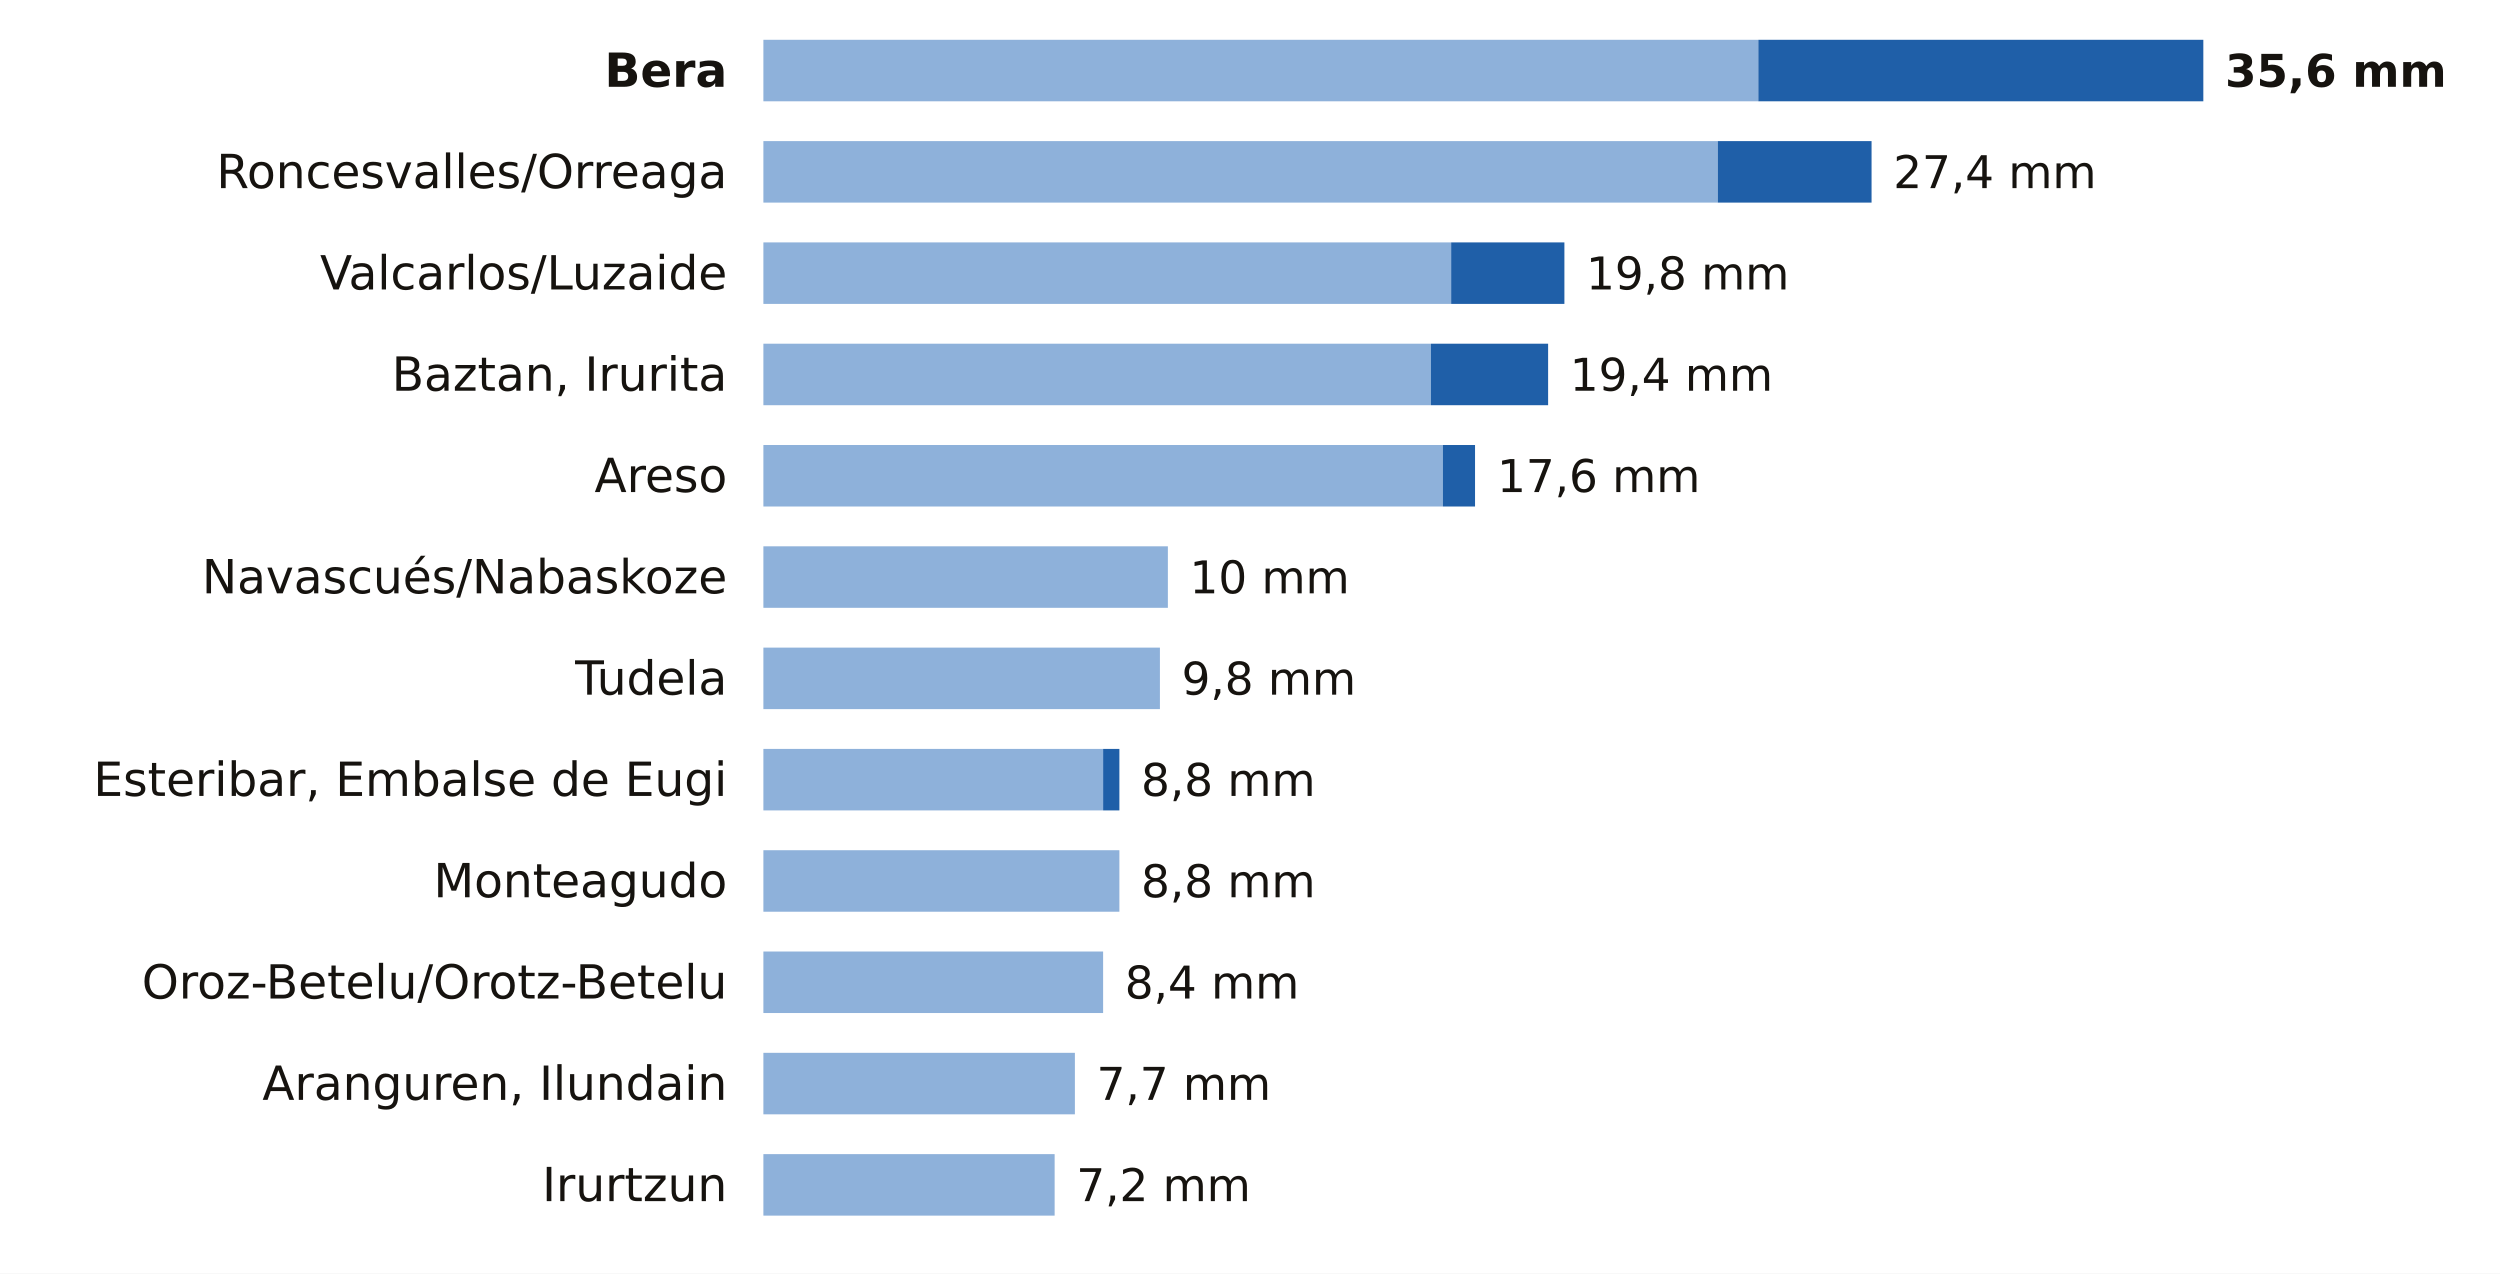
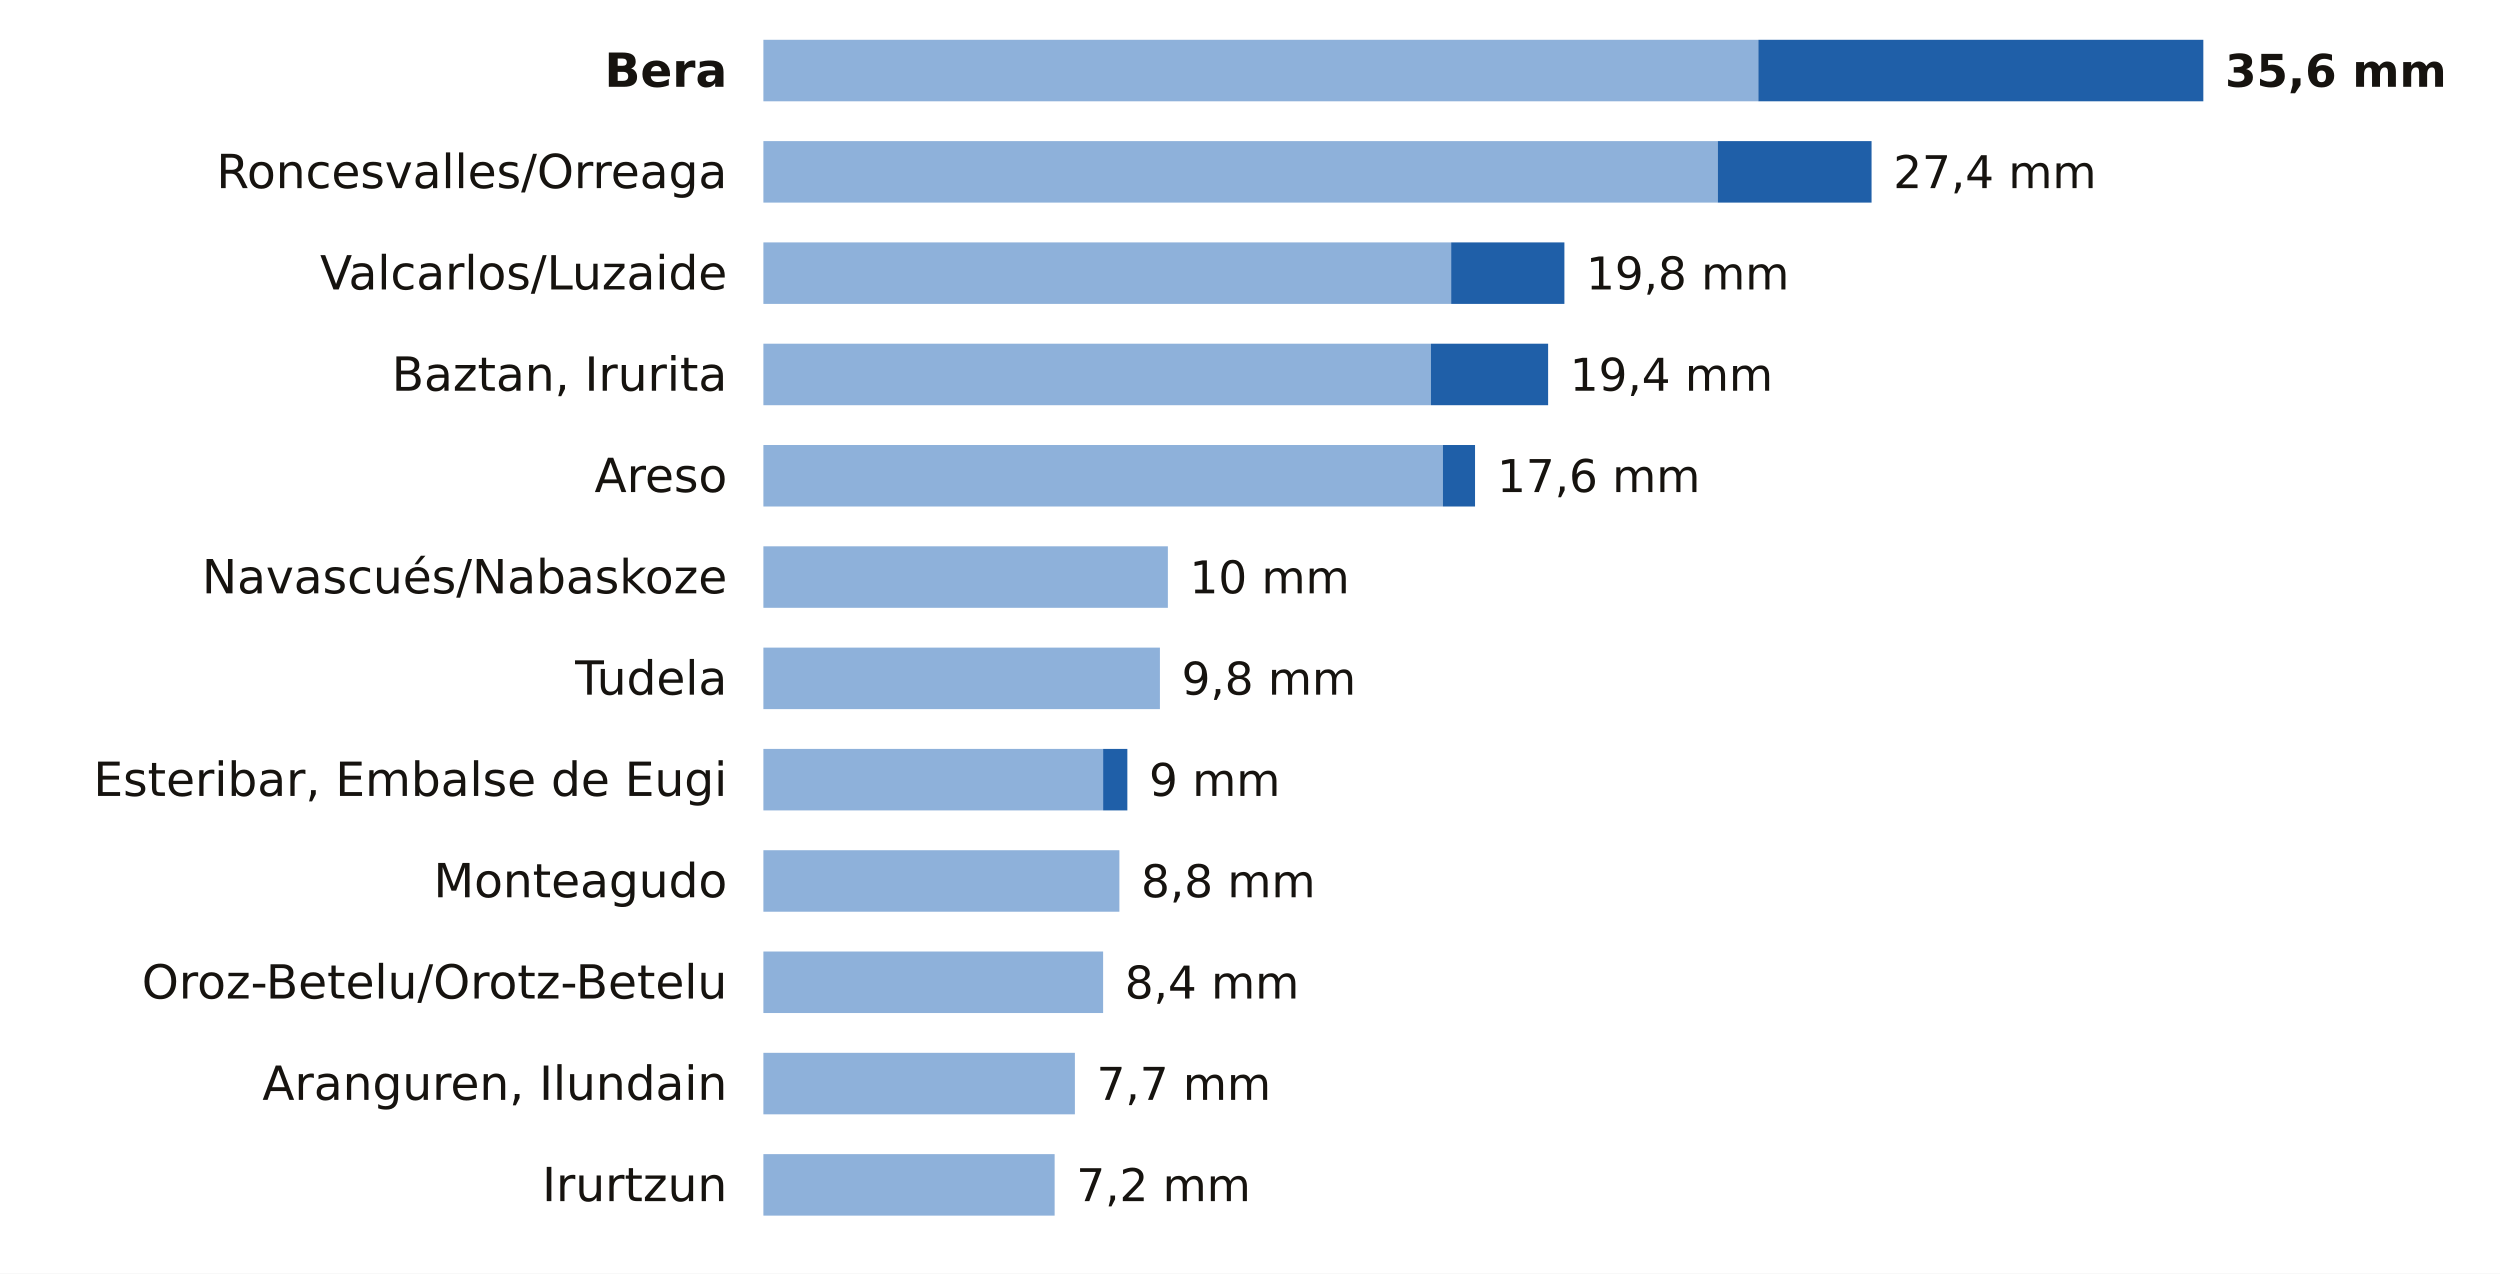
<svg xmlns="http://www.w3.org/2000/svg" viewBox="0 0 691 352" width="691" height="352" role="img" aria-label="La lluvia de los últimos 7 días en las estaciones de AEMET de Navarra">
  <rect width="691" height="352" fill="#FFFFFF" />
  <text x="201.0" y="24.0" font-size="13" fill="#16130F" text-anchor="end" font-weight="600" font-family="Public Sans, DejaVu Sans, Arial, sans-serif">Bera</text>
  <rect x="211" y="11" width="275.0" height="17" fill="#8EB1DA" />
  <rect x="486.0" y="11" width="123.0" height="17" fill="#1F5FA8" />
  <text x="615.0" y="24.0" font-size="12.5" fill="#16130F" text-anchor="start" font-weight="700" font-family="Public Sans, DejaVu Sans, Arial, sans-serif">35,6 mm</text>
  <text x="201.0" y="52.0" font-size="13" fill="#16130F" text-anchor="end" font-weight="400" font-family="Public Sans, DejaVu Sans, Arial, sans-serif">Roncesvalles/Orreaga</text>
  <rect x="211" y="39" width="263.8" height="17" fill="#8EB1DA" />
  <rect x="474.8" y="39" width="42.5" height="17" fill="#1F5FA8" />
  <text x="523.3" y="52.0" font-size="12.5" fill="#16130F" text-anchor="start" font-weight="500" font-family="Public Sans, DejaVu Sans, Arial, sans-serif">27,4 mm</text>
  <text x="201.0" y="80.0" font-size="13" fill="#16130F" text-anchor="end" font-weight="400" font-family="Public Sans, DejaVu Sans, Arial, sans-serif">Valcarlos/Luzaide</text>
  <rect x="211" y="67" width="190.1" height="17" fill="#8EB1DA" />
  <rect x="401.1" y="67" width="31.3" height="17" fill="#1F5FA8" />
  <text x="438.4" y="80.0" font-size="12.5" fill="#16130F" text-anchor="start" font-weight="500" font-family="Public Sans, DejaVu Sans, Arial, sans-serif">19,8 mm</text>
  <text x="201.0" y="108.0" font-size="13" fill="#16130F" text-anchor="end" font-weight="400" font-family="Public Sans, DejaVu Sans, Arial, sans-serif">Baztan, Irurita</text>
  <rect x="211" y="95" width="184.5" height="17" fill="#8EB1DA" />
  <rect x="395.5" y="95" width="32.4" height="17" fill="#1F5FA8" />
  <text x="433.9" y="108.0" font-size="12.5" fill="#16130F" text-anchor="start" font-weight="500" font-family="Public Sans, DejaVu Sans, Arial, sans-serif">19,4 mm</text>
  <text x="201.0" y="136.0" font-size="13" fill="#16130F" text-anchor="end" font-weight="400" font-family="Public Sans, DejaVu Sans, Arial, sans-serif">Areso</text>
  <rect x="211" y="123" width="187.8" height="17" fill="#8EB1DA" />
  <rect x="398.8" y="123" width="8.9" height="17" fill="#1F5FA8" />
  <text x="413.8" y="136.0" font-size="12.5" fill="#16130F" text-anchor="start" font-weight="500" font-family="Public Sans, DejaVu Sans, Arial, sans-serif">17,6 mm</text>
  <text x="201.0" y="164.0" font-size="13" fill="#16130F" text-anchor="end" font-weight="400" font-family="Public Sans, DejaVu Sans, Arial, sans-serif">Navascués/Nabaskoze</text>
  <rect x="211" y="151" width="111.8" height="17" fill="#8EB1DA" />
  <text x="328.8" y="164.0" font-size="12.5" fill="#16130F" text-anchor="start" font-weight="500" font-family="Public Sans, DejaVu Sans, Arial, sans-serif">10 mm</text>
  <text x="201.0" y="192.0" font-size="13" fill="#16130F" text-anchor="end" font-weight="400" font-family="Public Sans, DejaVu Sans, Arial, sans-serif">Tudela</text>
  <rect x="211" y="179" width="109.6" height="17" fill="#8EB1DA" />
  <text x="326.6" y="192.0" font-size="12.5" fill="#16130F" text-anchor="start" font-weight="500" font-family="Public Sans, DejaVu Sans, Arial, sans-serif">9,8 mm</text>
  <text x="201.0" y="220.0" font-size="13" fill="#16130F" text-anchor="end" font-weight="400" font-family="Public Sans, DejaVu Sans, Arial, sans-serif">Esteribar, Embalse de Eugi</text>
  <rect x="211" y="207" width="93.9" height="17" fill="#8EB1DA" />
-   <rect x="304.9" y="207" width="4.5" height="17" fill="#1F5FA8" />
-   <text x="315.4" y="220.0" font-size="12.5" fill="#16130F" text-anchor="start" font-weight="500" font-family="Public Sans, DejaVu Sans, Arial, sans-serif">8,8 mm</text>
+   <rect x="304.9" y="207" width="6.7" height="17" fill="#1F5FA8" />
+   <text x="317.6" y="220.0" font-size="12.5" fill="#16130F" text-anchor="start" font-weight="500" font-family="Public Sans, DejaVu Sans, Arial, sans-serif">9 mm</text>
  <text x="201.0" y="248.0" font-size="13" fill="#16130F" text-anchor="end" font-weight="400" font-family="Public Sans, DejaVu Sans, Arial, sans-serif">Monteagudo</text>
  <rect x="211" y="235" width="98.4" height="17" fill="#8EB1DA" />
  <text x="315.4" y="248.0" font-size="12.5" fill="#16130F" text-anchor="start" font-weight="500" font-family="Public Sans, DejaVu Sans, Arial, sans-serif">8,8 mm</text>
  <text x="201.0" y="276.0" font-size="13" fill="#16130F" text-anchor="end" font-weight="400" font-family="Public Sans, DejaVu Sans, Arial, sans-serif">Oroz-Betelu/Orotz-Betelu</text>
  <rect x="211" y="263" width="93.9" height="17" fill="#8EB1DA" />
  <text x="310.9" y="276.0" font-size="12.5" fill="#16130F" text-anchor="start" font-weight="500" font-family="Public Sans, DejaVu Sans, Arial, sans-serif">8,4 mm</text>
  <text x="201.0" y="304.0" font-size="13" fill="#16130F" text-anchor="end" font-weight="400" font-family="Public Sans, DejaVu Sans, Arial, sans-serif">Aranguren, Ilundain</text>
  <rect x="211" y="291" width="86.1" height="17" fill="#8EB1DA" />
  <text x="303.1" y="304.0" font-size="12.5" fill="#16130F" text-anchor="start" font-weight="500" font-family="Public Sans, DejaVu Sans, Arial, sans-serif">7,7 mm</text>
  <text x="201.0" y="332.0" font-size="13" fill="#16130F" text-anchor="end" font-weight="400" font-family="Public Sans, DejaVu Sans, Arial, sans-serif">Irurtzun</text>
  <rect x="211" y="319" width="80.5" height="17" fill="#8EB1DA" />
  <text x="297.5" y="332.0" font-size="12.5" fill="#16130F" text-anchor="start" font-weight="500" font-family="Public Sans, DejaVu Sans, Arial, sans-serif">7,2 mm</text>
</svg>
